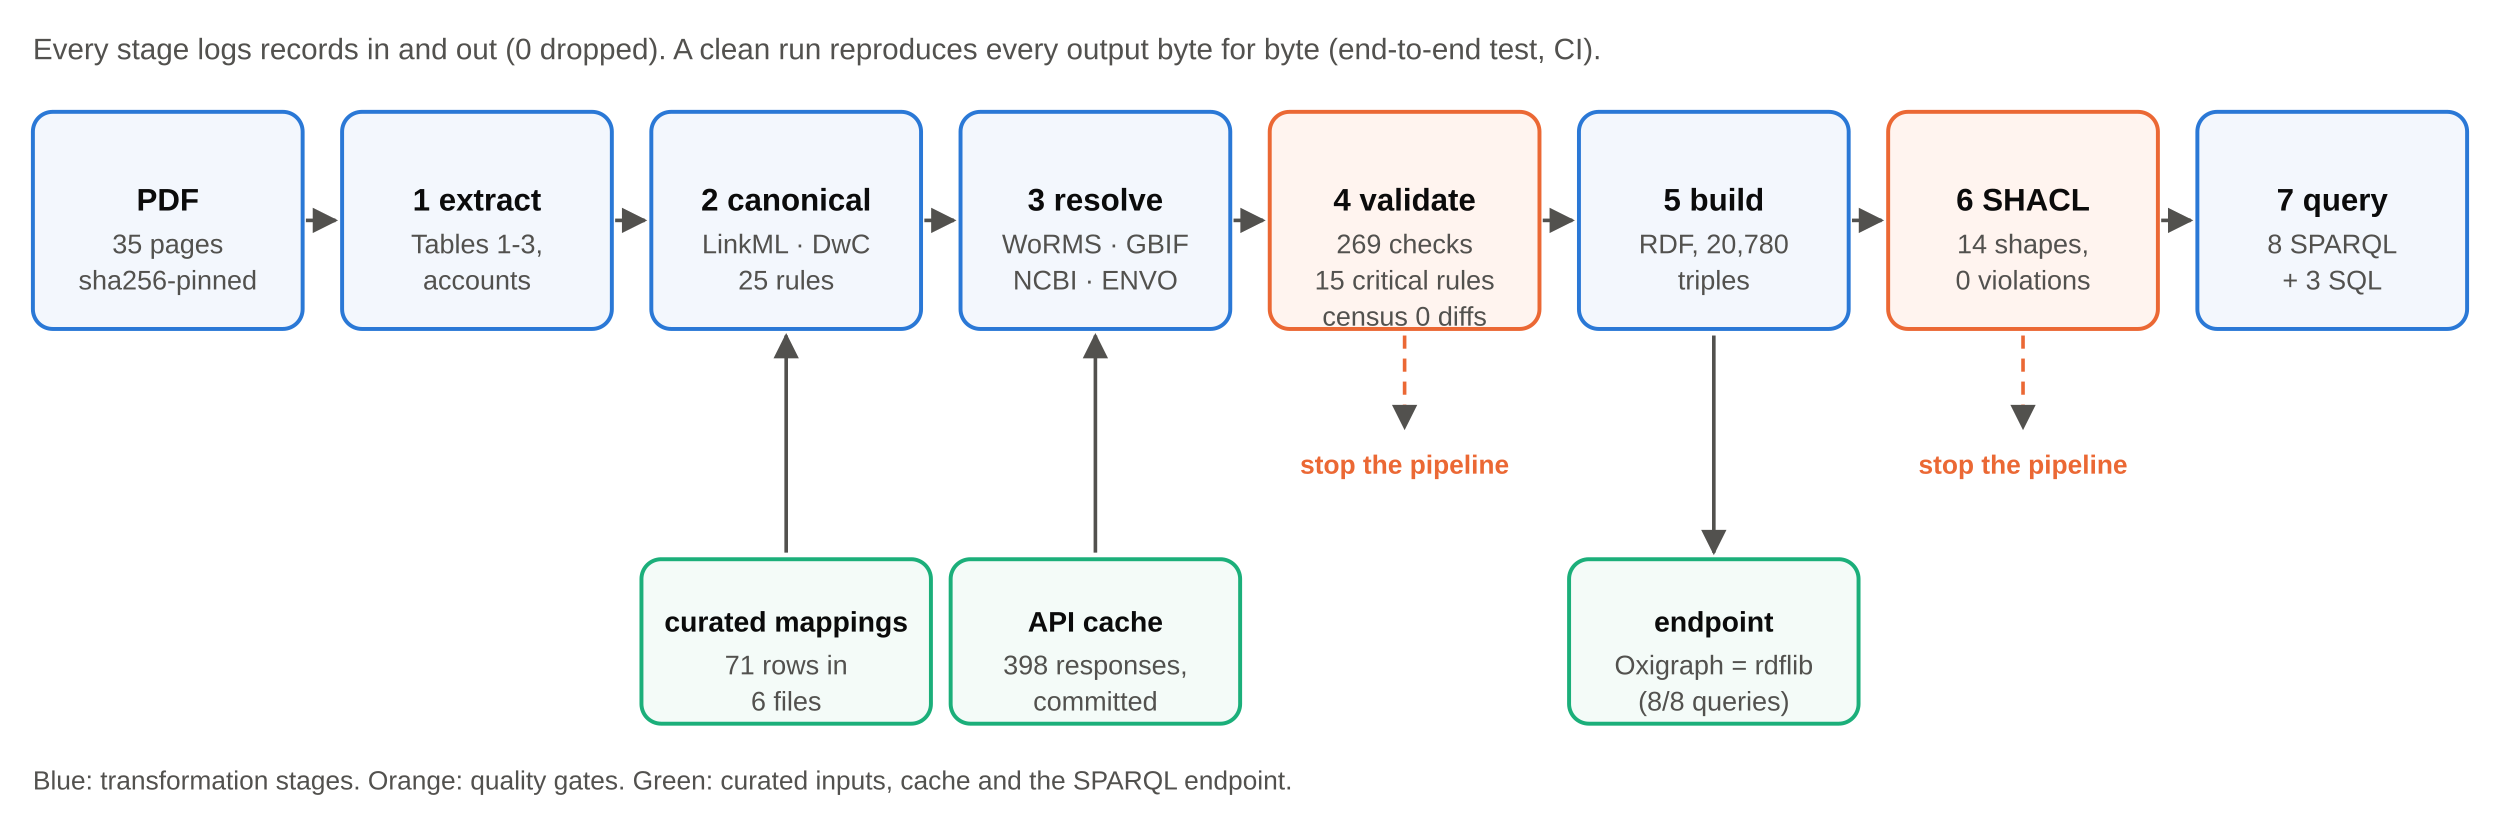
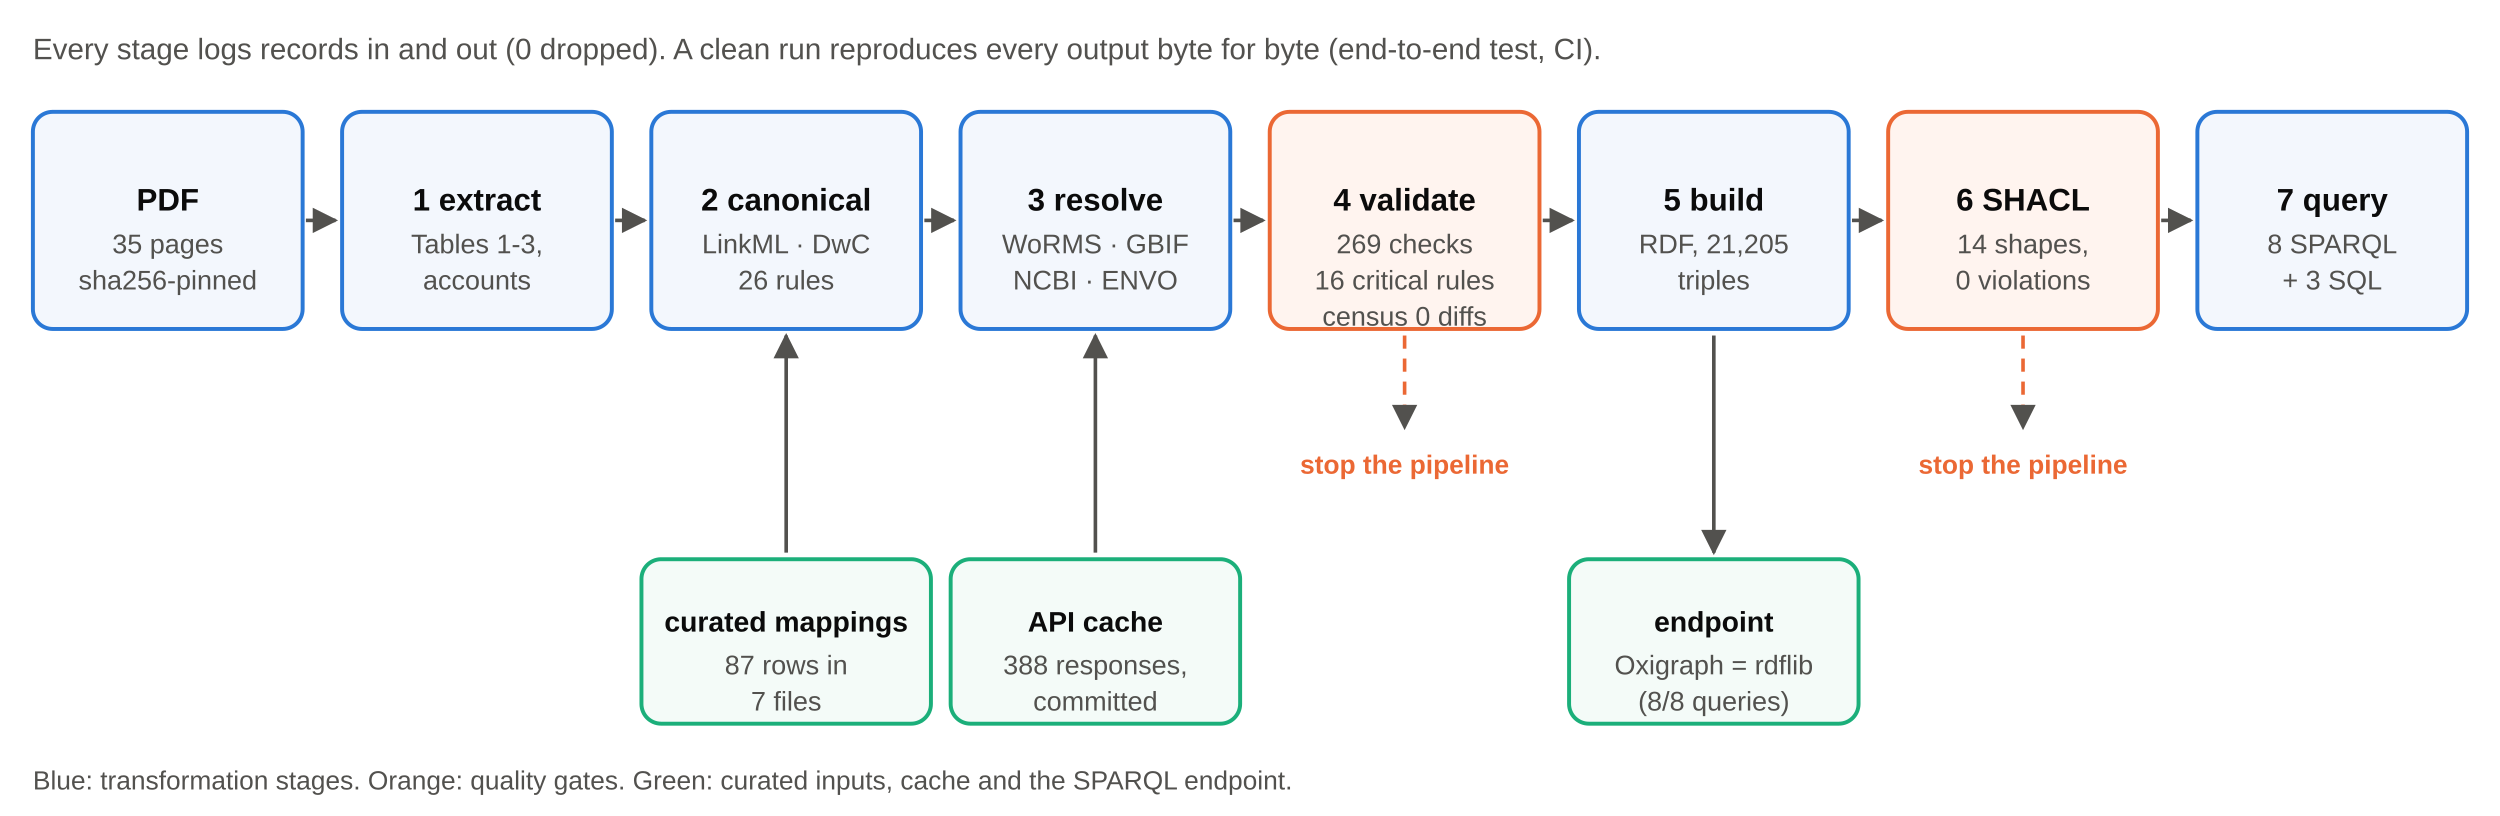
<svg xmlns="http://www.w3.org/2000/svg" viewBox="0 0 760 248" width="760" height="248" font-family="Liberation Sans, Arial, sans-serif">
  <defs>
    <marker id="ah" viewBox="0 0 10 10" refX="9" refY="5" markerWidth="7" markerHeight="7" orient="auto-start-reverse">
      <path d="M0,0 L10,5 L0,10 z" fill="#52514e" />
    </marker>
  </defs>
  <rect x="10" y="34" width="82" height="66" rx="6" fill="#f3f7fd" stroke="#2a78d6" stroke-width="1.2" />
  <text x="51.0" y="64.0" text-anchor="middle" font-size="9.5" font-weight="700" fill="#0b0b0b">PDF</text>
  <text x="51.0" y="77.0" text-anchor="middle" font-size="8.2" fill="#52514e">35 pages</text>
  <text x="51.0" y="88.0" text-anchor="middle" font-size="8.2" fill="#52514e">sha256-pinned</text>
  <rect x="104" y="34" width="82" height="66" rx="6" fill="#f3f7fd" stroke="#2a78d6" stroke-width="1.2" />
  <text x="145.0" y="64.0" text-anchor="middle" font-size="9.5" font-weight="700" fill="#0b0b0b">1 extract</text>
  <text x="145.0" y="77.0" text-anchor="middle" font-size="8.2" fill="#52514e">Tables 1-3,</text>
  <text x="145.0" y="88.0" text-anchor="middle" font-size="8.2" fill="#52514e">accounts</text>
  <line x1="93" y1="67.0" x2="102" y2="67.0" stroke="#52514e" stroke-width="1.1" marker-end="url(#ah)" />
  <rect x="198" y="34" width="82" height="66" rx="6" fill="#f3f7fd" stroke="#2a78d6" stroke-width="1.2" />
  <text x="239.0" y="64.0" text-anchor="middle" font-size="9.5" font-weight="700" fill="#0b0b0b">2 canonical</text>
  <text x="239.0" y="77.0" text-anchor="middle" font-size="8.2" fill="#52514e">LinkML · DwC</text>
-   <text x="239.0" y="88.0" text-anchor="middle" font-size="8.2" fill="#52514e">25 rules</text>
+   <text x="239.0" y="88.0" text-anchor="middle" font-size="8.2" fill="#52514e">26 rules</text>
  <line x1="187" y1="67.0" x2="196" y2="67.0" stroke="#52514e" stroke-width="1.1" marker-end="url(#ah)" />
  <rect x="292" y="34" width="82" height="66" rx="6" fill="#f3f7fd" stroke="#2a78d6" stroke-width="1.2" />
  <text x="333.0" y="64.0" text-anchor="middle" font-size="9.5" font-weight="700" fill="#0b0b0b">3 resolve</text>
  <text x="333.0" y="77.0" text-anchor="middle" font-size="8.2" fill="#52514e">WoRMS · GBIF</text>
  <text x="333.0" y="88.0" text-anchor="middle" font-size="8.2" fill="#52514e">NCBI · ENVO</text>
  <line x1="281" y1="67.0" x2="290" y2="67.0" stroke="#52514e" stroke-width="1.1" marker-end="url(#ah)" />
  <rect x="386" y="34" width="82" height="66" rx="6" fill="#fff4ef" stroke="#eb6834" stroke-width="1.2" />
  <text x="427.0" y="64.0" text-anchor="middle" font-size="9.5" font-weight="700" fill="#0b0b0b">4 validate</text>
  <text x="427.0" y="77.0" text-anchor="middle" font-size="8.2" fill="#52514e">269 checks</text>
-   <text x="427.0" y="88.0" text-anchor="middle" font-size="8.2" fill="#52514e">15 critical rules</text>
+   <text x="427.0" y="88.0" text-anchor="middle" font-size="8.2" fill="#52514e">16 critical rules</text>
  <text x="427.0" y="99.0" text-anchor="middle" font-size="8.2" fill="#52514e">census 0 diffs</text>
  <line x1="375" y1="67.0" x2="384" y2="67.0" stroke="#52514e" stroke-width="1.1" marker-end="url(#ah)" />
  <rect x="480" y="34" width="82" height="66" rx="6" fill="#f3f7fd" stroke="#2a78d6" stroke-width="1.2" />
  <text x="521.0" y="64.0" text-anchor="middle" font-size="9.5" font-weight="700" fill="#0b0b0b">5 build</text>
-   <text x="521.0" y="77.0" text-anchor="middle" font-size="8.2" fill="#52514e">RDF, 20,780</text>
+   <text x="521.0" y="77.0" text-anchor="middle" font-size="8.2" fill="#52514e">RDF, 21,205</text>
  <text x="521.0" y="88.0" text-anchor="middle" font-size="8.2" fill="#52514e">triples</text>
  <line x1="469" y1="67.0" x2="478" y2="67.0" stroke="#52514e" stroke-width="1.1" marker-end="url(#ah)" />
  <rect x="574" y="34" width="82" height="66" rx="6" fill="#fff4ef" stroke="#eb6834" stroke-width="1.2" />
  <text x="615.0" y="64.0" text-anchor="middle" font-size="9.5" font-weight="700" fill="#0b0b0b">6 SHACL</text>
  <text x="615.0" y="77.0" text-anchor="middle" font-size="8.2" fill="#52514e">14 shapes,</text>
  <text x="615.0" y="88.0" text-anchor="middle" font-size="8.2" fill="#52514e">0 violations</text>
  <line x1="563" y1="67.0" x2="572" y2="67.0" stroke="#52514e" stroke-width="1.1" marker-end="url(#ah)" />
  <rect x="668" y="34" width="82" height="66" rx="6" fill="#f3f7fd" stroke="#2a78d6" stroke-width="1.2" />
  <text x="709.0" y="64.0" text-anchor="middle" font-size="9.5" font-weight="700" fill="#0b0b0b">7 query</text>
  <text x="709.0" y="77.0" text-anchor="middle" font-size="8.2" fill="#52514e">8 SPARQL</text>
  <text x="709.0" y="88.0" text-anchor="middle" font-size="8.2" fill="#52514e">+ 3 SQL</text>
  <line x1="657" y1="67.0" x2="666" y2="67.0" stroke="#52514e" stroke-width="1.1" marker-end="url(#ah)" />
  <line x1="427.0" y1="102" x2="427.0" y2="130" stroke="#eb6834" stroke-width="1.1" stroke-dasharray="4 3" marker-end="url(#ah)" />
  <text x="427.0" y="144" text-anchor="middle" font-size="8" fill="#eb6834" font-weight="700">stop the pipeline</text>
  <line x1="615.0" y1="102" x2="615.0" y2="130" stroke="#eb6834" stroke-width="1.1" stroke-dasharray="4 3" marker-end="url(#ah)" />
  <text x="615.0" y="144" text-anchor="middle" font-size="8" fill="#eb6834" font-weight="700">stop the pipeline</text>
  <rect x="195" y="170" width="88" height="50" rx="6" fill="#f4fbf8" stroke="#1baf7a" stroke-width="1.2" />
  <text x="239.0" y="192.0" text-anchor="middle" font-size="8.6" font-weight="700" fill="#0b0b0b">curated mappings</text>
-   <text x="239.0" y="205.0" text-anchor="middle" font-size="8.2" fill="#52514e">71 rows in</text>
-   <text x="239.0" y="216.0" text-anchor="middle" font-size="8.2" fill="#52514e">6 files</text>
+   <text x="239.0" y="205.0" text-anchor="middle" font-size="8.2" fill="#52514e">87 rows in</text>
+   <text x="239.0" y="216.0" text-anchor="middle" font-size="8.2" fill="#52514e">7 files</text>
  <line x1="239.0" y1="168" x2="239.0" y2="102" stroke="#52514e" stroke-width="1.1" marker-end="url(#ah)" />
  <rect x="289" y="170" width="88" height="50" rx="6" fill="#f4fbf8" stroke="#1baf7a" stroke-width="1.2" />
  <text x="333.0" y="192.0" text-anchor="middle" font-size="8.6" font-weight="700" fill="#0b0b0b">API cache</text>
-   <text x="333.0" y="205.0" text-anchor="middle" font-size="8.2" fill="#52514e">398 responses,</text>
+   <text x="333.0" y="205.0" text-anchor="middle" font-size="8.2" fill="#52514e">388 responses,</text>
  <text x="333.0" y="216.0" text-anchor="middle" font-size="8.2" fill="#52514e">committed</text>
  <line x1="333.0" y1="168" x2="333.0" y2="102" stroke="#52514e" stroke-width="1.1" marker-end="url(#ah)" />
  <rect x="477" y="170" width="88" height="50" rx="6" fill="#f4fbf8" stroke="#1baf7a" stroke-width="1.2" />
  <text x="521.0" y="192.0" text-anchor="middle" font-size="8.6" font-weight="700" fill="#0b0b0b">endpoint</text>
  <text x="521.0" y="205.0" text-anchor="middle" font-size="8.2" fill="#52514e">Oxigraph = rdflib</text>
  <text x="521.0" y="216.0" text-anchor="middle" font-size="8.2" fill="#52514e">(8/8 queries)</text>
  <line x1="521.0" y1="102" x2="521.0" y2="168" stroke="#52514e" stroke-width="1.1" marker-end="url(#ah)" />
  <text x="10" y="18" font-size="9" fill="#52514e">Every stage logs records in and out (0 dropped). A clean run reproduces every output byte for byte (end-to-end test, CI).</text>
  <text x="10" y="240" font-size="8" fill="#52514e">Blue: transformation stages. Orange: quality gates. Green: curated inputs, cache and the SPARQL endpoint.</text>
</svg>
